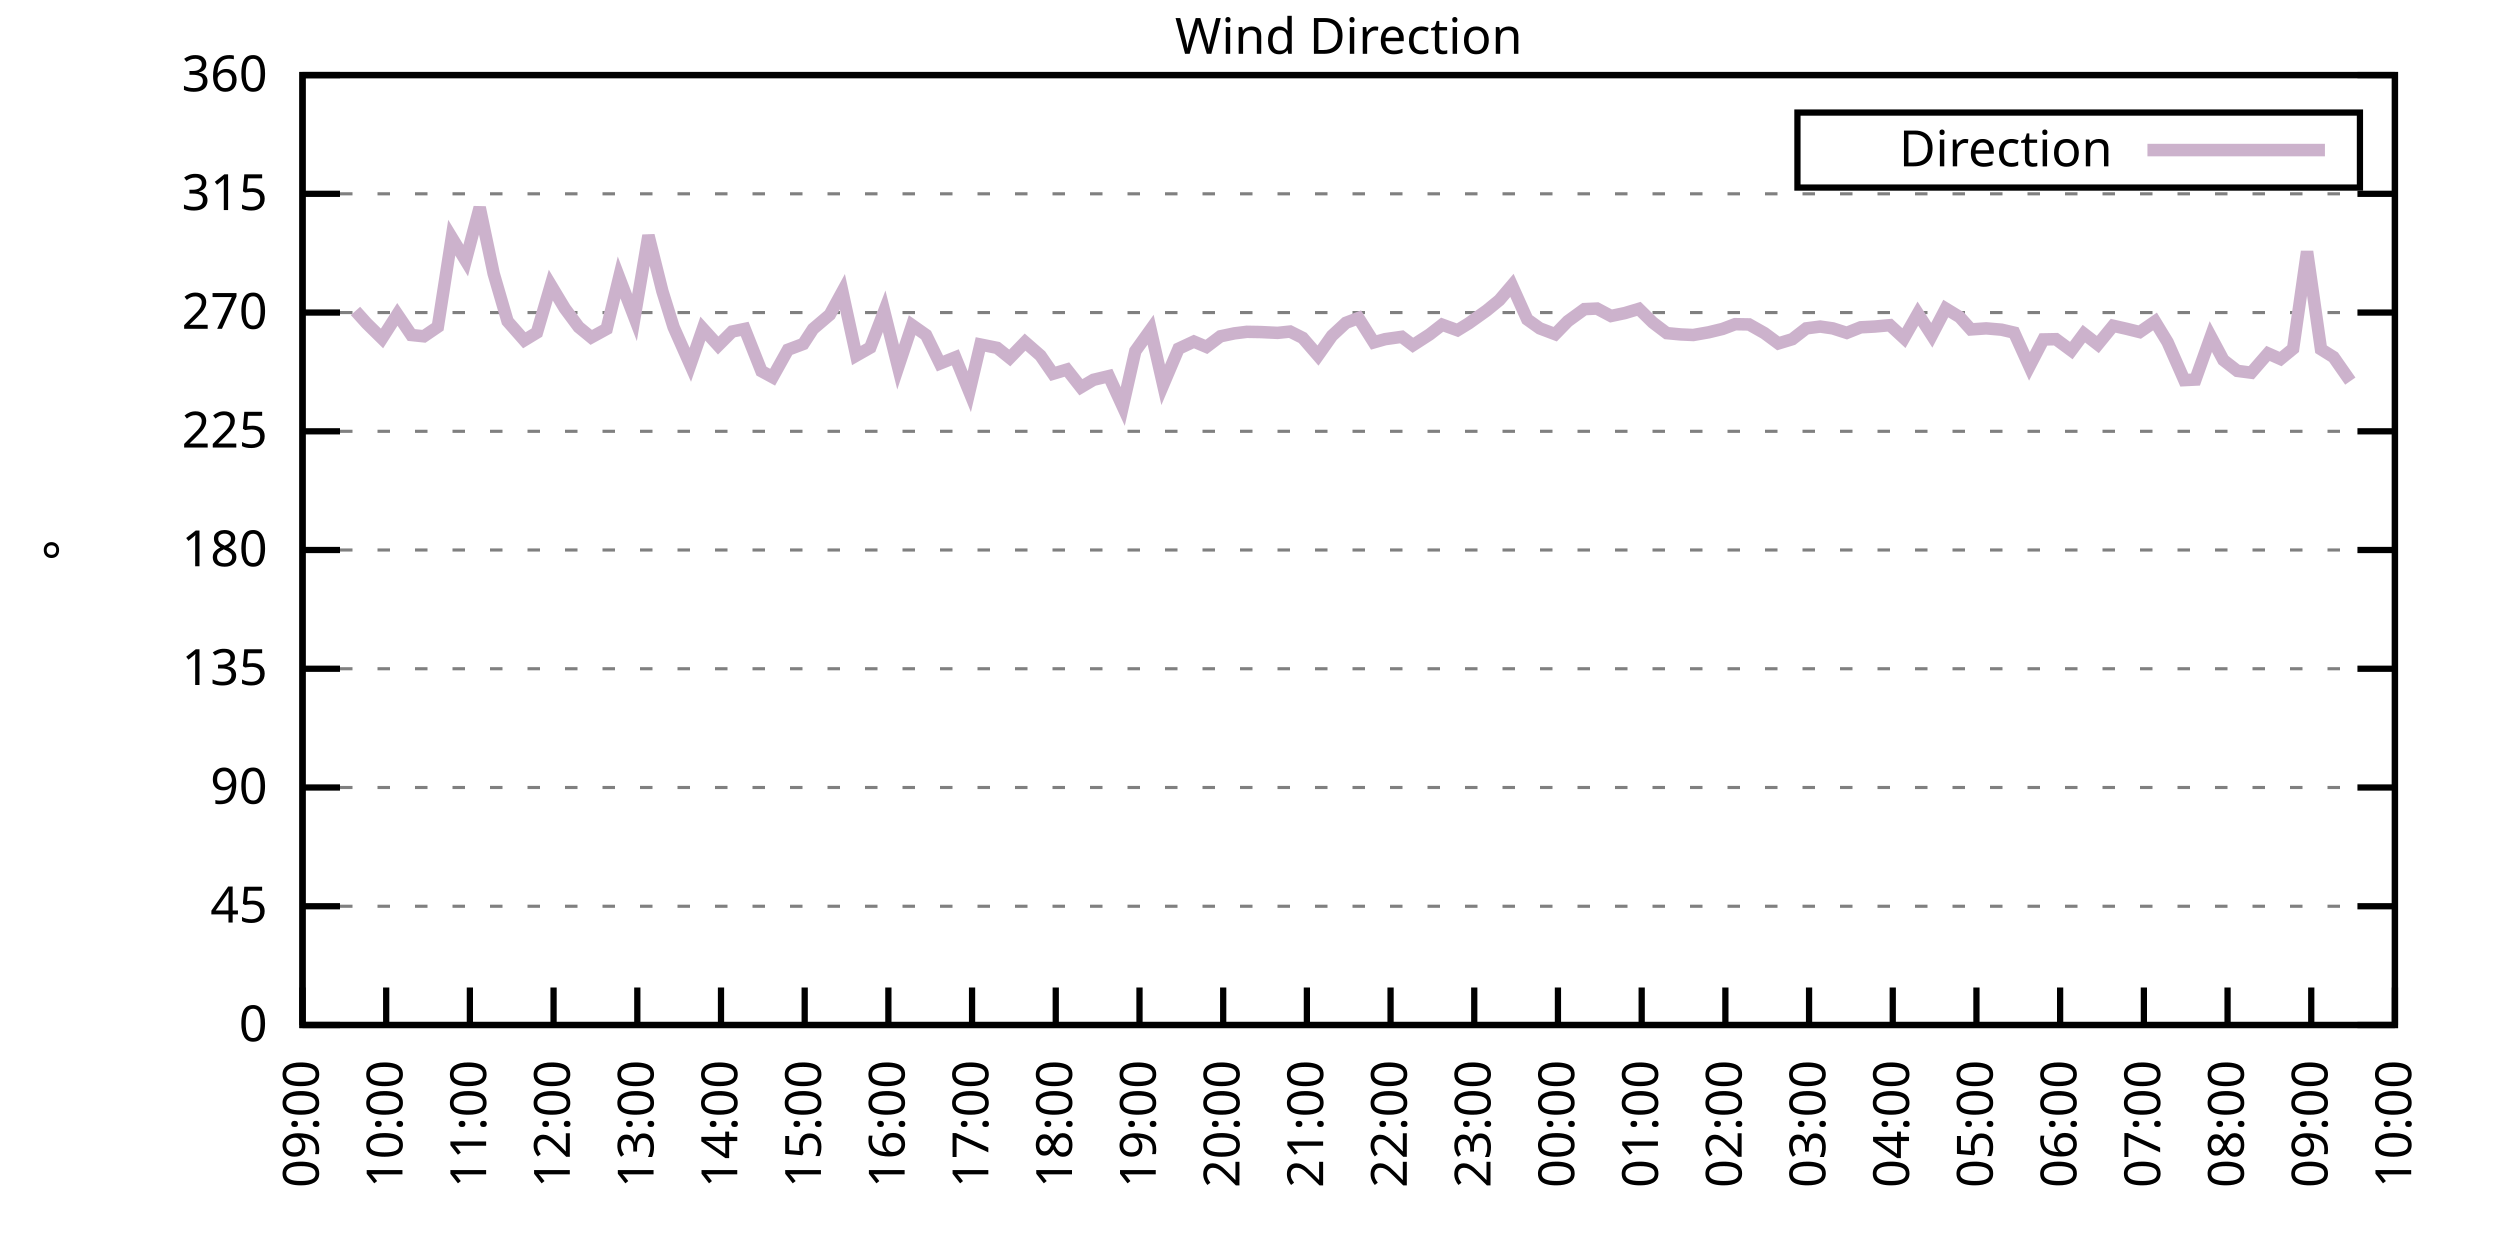
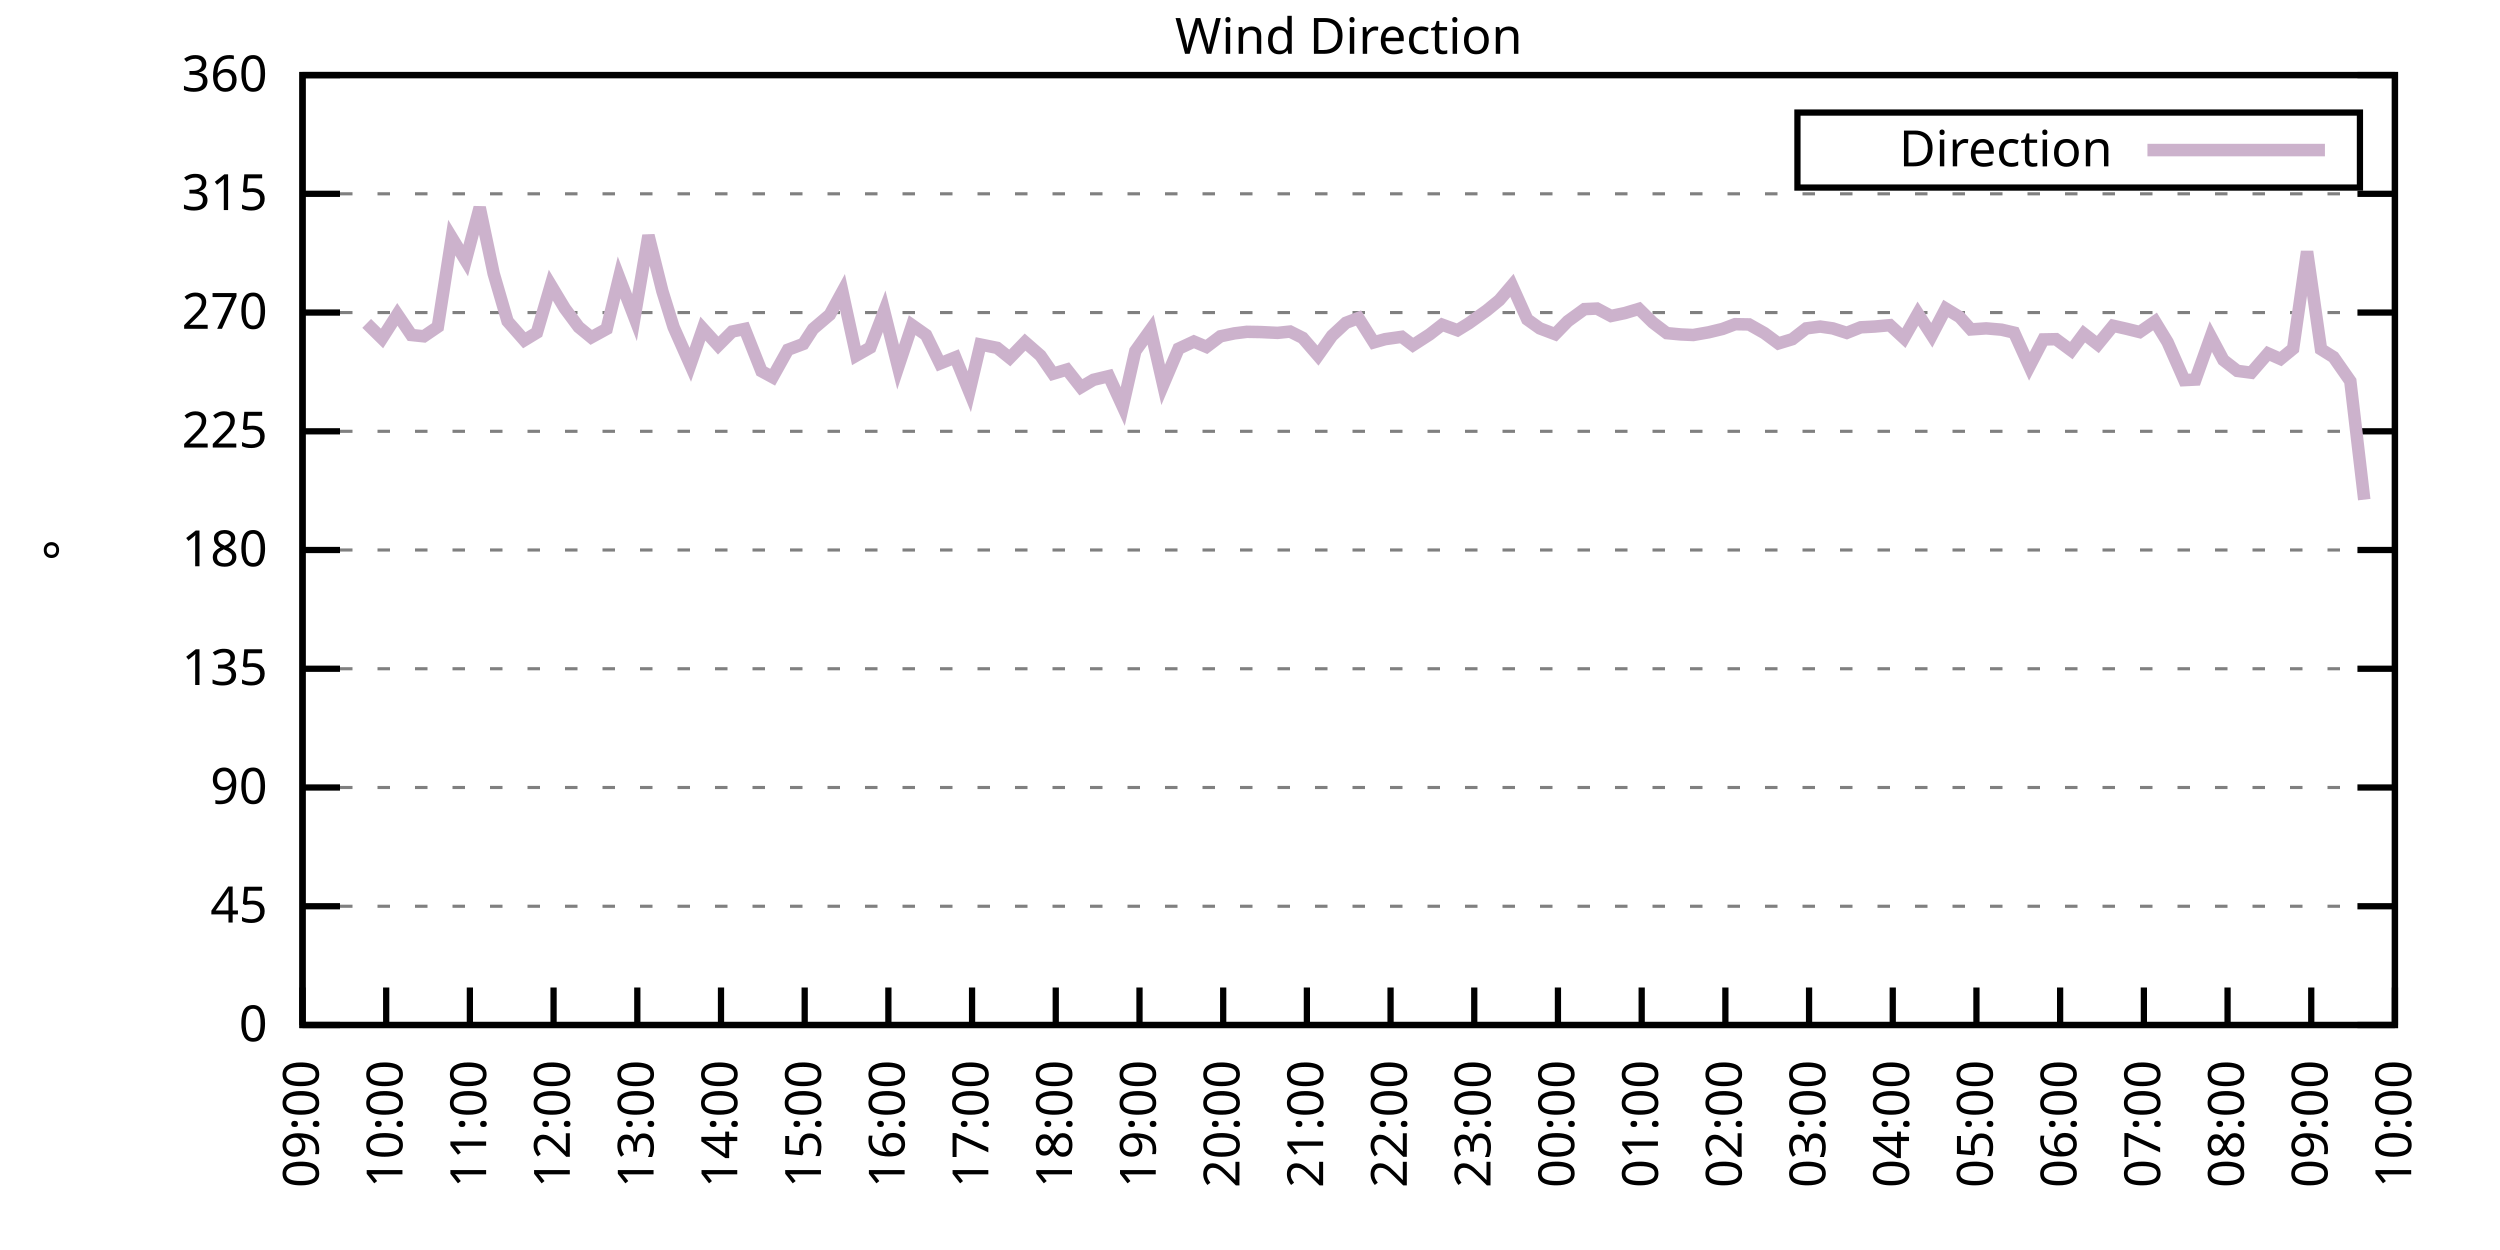
<svg xmlns="http://www.w3.org/2000/svg" xmlns:xlink="http://www.w3.org/1999/xlink" width="400" height="200" viewBox="0 0 400 200">
  <g id="gnuplot_canvas">
    <rect x="0" y="0" width="400" height="200" fill="none" />
    <defs>
      <circle id="gpDot" r="0.5" stroke-width="0.5" stroke="currentColor" />
      <path id="gpPt0" stroke-width="0.333" stroke="currentColor" d="M-1,0 h2 M0,-1 v2" />
      <path id="gpPt1" stroke-width="0.333" stroke="currentColor" d="M-1,-1 L1,1 M1,-1 L-1,1" />
      <path id="gpPt2" stroke-width="0.333" stroke="currentColor" d="M-1,0 L1,0 M0,-1 L0,1 M-1,-1 L1,1 M-1,1 L1,-1" />
      <rect id="gpPt3" stroke-width="0.333" stroke="currentColor" x="-1" y="-1" width="2" height="2" />
      <rect id="gpPt4" stroke-width="0.333" stroke="currentColor" fill="currentColor" x="-1" y="-1" width="2" height="2" />
      <circle id="gpPt5" stroke-width="0.333" stroke="currentColor" cx="0" cy="0" r="1" />
      <use xlink:href="#gpPt5" id="gpPt6" fill="currentColor" stroke="none" />
      <path id="gpPt7" stroke-width="0.333" stroke="currentColor" d="M0,-1.33 L-1.33,0.67 L1.33,0.67 z" />
      <use xlink:href="#gpPt7" id="gpPt8" fill="currentColor" stroke="none" />
      <use xlink:href="#gpPt7" id="gpPt9" stroke="currentColor" transform="rotate(180)" />
      <use xlink:href="#gpPt9" id="gpPt10" fill="currentColor" stroke="none" />
      <use xlink:href="#gpPt3" id="gpPt11" stroke="currentColor" transform="rotate(45)" />
      <use xlink:href="#gpPt11" id="gpPt12" fill="currentColor" stroke="none" />
      <path id="gpPt13" stroke-width="0.333" stroke="currentColor" d="M0,1.330 L1.265,0.411 L0.782,-1.067 L-0.782,-1.076 L-1.265,0.411 z" />
      <use xlink:href="#gpPt13" id="gpPt14" fill="currentColor" stroke="none" />
      <filter id="textbox" filterUnits="objectBoundingBox" x="0" y="0" height="1" width="1">
        <feFlood flood-color="white" flood-opacity="1" result="bgnd" />
        <feComposite in="SourceGraphic" in2="bgnd" operator="atop" />
      </filter>
      <filter id="greybox" filterUnits="objectBoundingBox" x="0" y="0" height="1" width="1">
        <feFlood flood-color="lightgrey" flood-opacity="1" result="grey" />
        <feComposite in="SourceGraphic" in2="grey" operator="atop" />
      </filter>
    </defs>
    <g fill="none" color="white" stroke="currentColor" stroke-width="1.00" stroke-linecap="butt" stroke-linejoin="miter">
</g>
    <g fill="none" color="black" stroke="currentColor" stroke-width="1.00" stroke-linecap="butt" stroke-linejoin="miter">
      <g stroke="none" shape-rendering="crispEdges">
        <polygon fill="rgb(255, 255, 255)" points="48.40,164.00 383.18,164.00 383.18,12.02 48.40,12.02 " />
      </g>
    </g>
    <g fill="none" color="black" stroke="currentColor" stroke-width="1.00" stroke-linecap="butt" stroke-linejoin="miter">
</g>
    <g fill="none" color="black" stroke="black" stroke-width="0.50" stroke-linecap="butt" stroke-linejoin="miter">
</g>
    <g fill="none" color="gray" stroke="currentColor" stroke-width="0.50" stroke-linecap="butt" stroke-linejoin="miter">
      <path stroke="gray" stroke-dasharray="2,4" class="gridline" d="M48.40,164.00 L383.19,164.00  " />
    </g>
    <g fill="none" color="gray" stroke="gray" stroke-width="1.00" stroke-linecap="butt" stroke-linejoin="miter">
</g>
    <g fill="none" color="black" stroke="currentColor" stroke-width="1.00" stroke-linecap="butt" stroke-linejoin="miter">
      <path stroke="black" d="M48.40,164.00 L54.40,164.00 M383.19,164.00 L377.19,164.00  " />
      <g transform="translate(42.80,166.60)" stroke="none" fill="black" font-family="Sans" font-size="8.00" text-anchor="end">
        <text>
          <tspan font-family="Sans"> 0</tspan>
        </text>
      </g>
    </g>
    <g fill="none" color="black" stroke="currentColor" stroke-width="1.00" stroke-linecap="butt" stroke-linejoin="miter">
</g>
    <g fill="none" color="black" stroke="black" stroke-width="0.50" stroke-linecap="butt" stroke-linejoin="miter">
</g>
    <g fill="none" color="gray" stroke="currentColor" stroke-width="0.50" stroke-linecap="butt" stroke-linejoin="miter">
      <path stroke="gray" stroke-dasharray="2,4" class="gridline" d="M48.40,145.00 L383.19,145.00  " />
    </g>
    <g fill="none" color="gray" stroke="gray" stroke-width="1.00" stroke-linecap="butt" stroke-linejoin="miter">
</g>
    <g fill="none" color="black" stroke="currentColor" stroke-width="1.00" stroke-linecap="butt" stroke-linejoin="miter">
      <path stroke="black" d="M48.40,145.00 L54.40,145.00 M383.19,145.00 L377.19,145.00  " />
      <g transform="translate(42.80,147.60)" stroke="none" fill="black" font-family="Sans" font-size="8.00" text-anchor="end">
        <text>
          <tspan font-family="Sans"> 45</tspan>
        </text>
      </g>
    </g>
    <g fill="none" color="black" stroke="currentColor" stroke-width="1.00" stroke-linecap="butt" stroke-linejoin="miter">
</g>
    <g fill="none" color="black" stroke="black" stroke-width="0.50" stroke-linecap="butt" stroke-linejoin="miter">
</g>
    <g fill="none" color="gray" stroke="currentColor" stroke-width="0.50" stroke-linecap="butt" stroke-linejoin="miter">
      <path stroke="gray" stroke-dasharray="2,4" class="gridline" d="M48.40,126.00 L383.19,126.00  " />
    </g>
    <g fill="none" color="gray" stroke="gray" stroke-width="1.00" stroke-linecap="butt" stroke-linejoin="miter">
</g>
    <g fill="none" color="black" stroke="currentColor" stroke-width="1.00" stroke-linecap="butt" stroke-linejoin="miter">
      <path stroke="black" d="M48.40,126.00 L54.40,126.00 M383.19,126.00 L377.19,126.00  " />
      <g transform="translate(42.80,128.60)" stroke="none" fill="black" font-family="Sans" font-size="8.00" text-anchor="end">
        <text>
          <tspan font-family="Sans"> 90</tspan>
        </text>
      </g>
    </g>
    <g fill="none" color="black" stroke="currentColor" stroke-width="1.00" stroke-linecap="butt" stroke-linejoin="miter">
</g>
    <g fill="none" color="black" stroke="black" stroke-width="0.50" stroke-linecap="butt" stroke-linejoin="miter">
</g>
    <g fill="none" color="gray" stroke="currentColor" stroke-width="0.50" stroke-linecap="butt" stroke-linejoin="miter">
      <path stroke="gray" stroke-dasharray="2,4" class="gridline" d="M48.40,107.00 L383.19,107.00  " />
    </g>
    <g fill="none" color="gray" stroke="gray" stroke-width="1.00" stroke-linecap="butt" stroke-linejoin="miter">
</g>
    <g fill="none" color="black" stroke="currentColor" stroke-width="1.00" stroke-linecap="butt" stroke-linejoin="miter">
      <path stroke="black" d="M48.40,107.00 L54.40,107.00 M383.19,107.00 L377.19,107.00  " />
      <g transform="translate(42.80,109.60)" stroke="none" fill="black" font-family="Sans" font-size="8.00" text-anchor="end">
        <text>
          <tspan font-family="Sans"> 135</tspan>
        </text>
      </g>
    </g>
    <g fill="none" color="black" stroke="currentColor" stroke-width="1.00" stroke-linecap="butt" stroke-linejoin="miter">
</g>
    <g fill="none" color="black" stroke="black" stroke-width="0.50" stroke-linecap="butt" stroke-linejoin="miter">
</g>
    <g fill="none" color="gray" stroke="currentColor" stroke-width="0.50" stroke-linecap="butt" stroke-linejoin="miter">
      <path stroke="gray" stroke-dasharray="2,4" class="gridline" d="M48.40,88.00 L383.19,88.00  " />
    </g>
    <g fill="none" color="gray" stroke="gray" stroke-width="1.00" stroke-linecap="butt" stroke-linejoin="miter">
</g>
    <g fill="none" color="black" stroke="currentColor" stroke-width="1.00" stroke-linecap="butt" stroke-linejoin="miter">
      <path stroke="black" d="M48.40,88.00 L54.40,88.00 M383.19,88.00 L377.19,88.00  " />
      <g transform="translate(42.80,90.60)" stroke="none" fill="black" font-family="Sans" font-size="8.00" text-anchor="end">
        <text>
          <tspan font-family="Sans"> 180</tspan>
        </text>
      </g>
    </g>
    <g fill="none" color="black" stroke="currentColor" stroke-width="1.00" stroke-linecap="butt" stroke-linejoin="miter">
</g>
    <g fill="none" color="black" stroke="black" stroke-width="0.50" stroke-linecap="butt" stroke-linejoin="miter">
</g>
    <g fill="none" color="gray" stroke="currentColor" stroke-width="0.50" stroke-linecap="butt" stroke-linejoin="miter">
      <path stroke="gray" stroke-dasharray="2,4" class="gridline" d="M48.40,69.01 L383.19,69.01  " />
    </g>
    <g fill="none" color="gray" stroke="gray" stroke-width="1.00" stroke-linecap="butt" stroke-linejoin="miter">
</g>
    <g fill="none" color="black" stroke="currentColor" stroke-width="1.00" stroke-linecap="butt" stroke-linejoin="miter">
      <path stroke="black" d="M48.40,69.01 L54.40,69.01 M383.19,69.01 L377.19,69.01  " />
      <g transform="translate(42.80,71.61)" stroke="none" fill="black" font-family="Sans" font-size="8.00" text-anchor="end">
        <text>
          <tspan font-family="Sans"> 225</tspan>
        </text>
      </g>
    </g>
    <g fill="none" color="black" stroke="currentColor" stroke-width="1.00" stroke-linecap="butt" stroke-linejoin="miter">
</g>
    <g fill="none" color="black" stroke="black" stroke-width="0.50" stroke-linecap="butt" stroke-linejoin="miter">
</g>
    <g fill="none" color="gray" stroke="currentColor" stroke-width="0.50" stroke-linecap="butt" stroke-linejoin="miter">
      <path stroke="gray" stroke-dasharray="2,4" class="gridline" d="M48.40,50.01 L383.19,50.01  " />
    </g>
    <g fill="none" color="gray" stroke="gray" stroke-width="1.00" stroke-linecap="butt" stroke-linejoin="miter">
</g>
    <g fill="none" color="black" stroke="currentColor" stroke-width="1.00" stroke-linecap="butt" stroke-linejoin="miter">
      <path stroke="black" d="M48.40,50.01 L54.40,50.01 M383.19,50.01 L377.19,50.01  " />
      <g transform="translate(42.80,52.61)" stroke="none" fill="black" font-family="Sans" font-size="8.00" text-anchor="end">
        <text>
          <tspan font-family="Sans"> 270</tspan>
        </text>
      </g>
    </g>
    <g fill="none" color="black" stroke="currentColor" stroke-width="1.00" stroke-linecap="butt" stroke-linejoin="miter">
</g>
    <g fill="none" color="black" stroke="black" stroke-width="0.50" stroke-linecap="butt" stroke-linejoin="miter">
</g>
    <g fill="none" color="gray" stroke="currentColor" stroke-width="0.50" stroke-linecap="butt" stroke-linejoin="miter">
      <path stroke="gray" stroke-dasharray="2,4" class="gridline" d="M48.40,31.01 L383.19,31.01  " />
    </g>
    <g fill="none" color="gray" stroke="gray" stroke-width="1.00" stroke-linecap="butt" stroke-linejoin="miter">
</g>
    <g fill="none" color="black" stroke="currentColor" stroke-width="1.00" stroke-linecap="butt" stroke-linejoin="miter">
      <path stroke="black" d="M48.40,31.01 L54.40,31.01 M383.19,31.01 L377.19,31.01  " />
      <g transform="translate(42.80,33.61)" stroke="none" fill="black" font-family="Sans" font-size="8.00" text-anchor="end">
        <text>
          <tspan font-family="Sans"> 315</tspan>
        </text>
      </g>
    </g>
    <g fill="none" color="black" stroke="currentColor" stroke-width="1.00" stroke-linecap="butt" stroke-linejoin="miter">
</g>
    <g fill="none" color="black" stroke="black" stroke-width="0.50" stroke-linecap="butt" stroke-linejoin="miter">
</g>
    <g fill="none" color="gray" stroke="currentColor" stroke-width="0.50" stroke-linecap="butt" stroke-linejoin="miter">
      <path stroke="gray" stroke-dasharray="2,4" class="gridline" d="M48.40,12.01 L383.19,12.01  " />
    </g>
    <g fill="none" color="gray" stroke="gray" stroke-width="1.00" stroke-linecap="butt" stroke-linejoin="miter">
</g>
    <g fill="none" color="black" stroke="currentColor" stroke-width="1.00" stroke-linecap="butt" stroke-linejoin="miter">
      <path stroke="black" d="M48.40,12.01 L54.40,12.01 M383.19,12.01 L377.19,12.01  " />
      <g transform="translate(42.80,14.61)" stroke="none" fill="black" font-family="Sans" font-size="8.00" text-anchor="end">
        <text>
          <tspan font-family="Sans"> 360</tspan>
        </text>
      </g>
    </g>
    <g fill="none" color="black" stroke="currentColor" stroke-width="1.00" stroke-linecap="butt" stroke-linejoin="miter">
      <path stroke="black" d="M48.40,164.00 L48.40,158.00  " />
      <g transform="translate(51.00,169.60) rotate(270.00)" stroke="none" fill="black" font-family="Sans" font-size="8.00" text-anchor="end">
        <text>
          <tspan font-family="Sans">09:00</tspan>
        </text>
      </g>
    </g>
    <g fill="none" color="black" stroke="currentColor" stroke-width="1.00" stroke-linecap="butt" stroke-linejoin="miter">
      <path stroke="black" d="M61.79,164.00 L61.79,158.00  " />
      <g transform="translate(64.39,169.60) rotate(270.00)" stroke="none" fill="black" font-family="Sans" font-size="8.00" text-anchor="end">
        <text>
          <tspan font-family="Sans">10:00</tspan>
        </text>
      </g>
    </g>
    <g fill="none" color="black" stroke="currentColor" stroke-width="1.00" stroke-linecap="butt" stroke-linejoin="miter">
      <path stroke="black" d="M75.18,164.00 L75.18,158.00  " />
      <g transform="translate(77.78,169.60) rotate(270.00)" stroke="none" fill="black" font-family="Sans" font-size="8.00" text-anchor="end">
        <text>
          <tspan font-family="Sans">11:00</tspan>
        </text>
      </g>
    </g>
    <g fill="none" color="black" stroke="currentColor" stroke-width="1.00" stroke-linecap="butt" stroke-linejoin="miter">
      <path stroke="black" d="M88.57,164.00 L88.57,158.00  " />
      <g transform="translate(91.17,169.60) rotate(270.00)" stroke="none" fill="black" font-family="Sans" font-size="8.00" text-anchor="end">
        <text>
          <tspan font-family="Sans">12:00</tspan>
        </text>
      </g>
    </g>
    <g fill="none" color="black" stroke="currentColor" stroke-width="1.00" stroke-linecap="butt" stroke-linejoin="miter">
      <path stroke="black" d="M101.97,164.00 L101.97,158.00  " />
      <g transform="translate(104.57,169.60) rotate(270.00)" stroke="none" fill="black" font-family="Sans" font-size="8.00" text-anchor="end">
        <text>
          <tspan font-family="Sans">13:00</tspan>
        </text>
      </g>
    </g>
    <g fill="none" color="black" stroke="currentColor" stroke-width="1.00" stroke-linecap="butt" stroke-linejoin="miter">
      <path stroke="black" d="M115.36,164.00 L115.36,158.00  " />
      <g transform="translate(117.96,169.60) rotate(270.00)" stroke="none" fill="black" font-family="Sans" font-size="8.00" text-anchor="end">
        <text>
          <tspan font-family="Sans">14:00</tspan>
        </text>
      </g>
    </g>
    <g fill="none" color="black" stroke="currentColor" stroke-width="1.00" stroke-linecap="butt" stroke-linejoin="miter">
      <path stroke="black" d="M128.75,164.00 L128.75,158.00  " />
      <g transform="translate(131.35,169.60) rotate(270.00)" stroke="none" fill="black" font-family="Sans" font-size="8.00" text-anchor="end">
        <text>
          <tspan font-family="Sans">15:00</tspan>
        </text>
      </g>
    </g>
    <g fill="none" color="black" stroke="currentColor" stroke-width="1.00" stroke-linecap="butt" stroke-linejoin="miter">
      <path stroke="black" d="M142.14,164.00 L142.14,158.00  " />
      <g transform="translate(144.74,169.60) rotate(270.00)" stroke="none" fill="black" font-family="Sans" font-size="8.00" text-anchor="end">
        <text>
          <tspan font-family="Sans">16:00</tspan>
        </text>
      </g>
    </g>
    <g fill="none" color="black" stroke="currentColor" stroke-width="1.00" stroke-linecap="butt" stroke-linejoin="miter">
      <path stroke="black" d="M155.53,164.00 L155.53,158.00  " />
      <g transform="translate(158.13,169.60) rotate(270.00)" stroke="none" fill="black" font-family="Sans" font-size="8.00" text-anchor="end">
        <text>
          <tspan font-family="Sans">17:00</tspan>
        </text>
      </g>
    </g>
    <g fill="none" color="black" stroke="currentColor" stroke-width="1.00" stroke-linecap="butt" stroke-linejoin="miter">
      <path stroke="black" d="M168.92,164.00 L168.92,158.00  " />
      <g transform="translate(171.52,169.60) rotate(270.00)" stroke="none" fill="black" font-family="Sans" font-size="8.00" text-anchor="end">
        <text>
          <tspan font-family="Sans">18:00</tspan>
        </text>
      </g>
    </g>
    <g fill="none" color="black" stroke="currentColor" stroke-width="1.00" stroke-linecap="butt" stroke-linejoin="miter">
      <path stroke="black" d="M182.32,164.00 L182.32,158.00  " />
      <g transform="translate(184.92,169.60) rotate(270.00)" stroke="none" fill="black" font-family="Sans" font-size="8.00" text-anchor="end">
        <text>
          <tspan font-family="Sans">19:00</tspan>
        </text>
      </g>
    </g>
    <g fill="none" color="black" stroke="currentColor" stroke-width="1.00" stroke-linecap="butt" stroke-linejoin="miter">
      <path stroke="black" d="M195.71,164.00 L195.71,158.00  " />
      <g transform="translate(198.31,169.60) rotate(270.00)" stroke="none" fill="black" font-family="Sans" font-size="8.00" text-anchor="end">
        <text>
          <tspan font-family="Sans">20:00</tspan>
        </text>
      </g>
    </g>
    <g fill="none" color="black" stroke="currentColor" stroke-width="1.00" stroke-linecap="butt" stroke-linejoin="miter">
      <path stroke="black" d="M209.10,164.00 L209.10,158.00  " />
      <g transform="translate(211.70,169.60) rotate(270.00)" stroke="none" fill="black" font-family="Sans" font-size="8.00" text-anchor="end">
        <text>
          <tspan font-family="Sans">21:00</tspan>
        </text>
      </g>
    </g>
    <g fill="none" color="black" stroke="currentColor" stroke-width="1.00" stroke-linecap="butt" stroke-linejoin="miter">
      <path stroke="black" d="M222.49,164.00 L222.49,158.00  " />
      <g transform="translate(225.09,169.60) rotate(270.00)" stroke="none" fill="black" font-family="Sans" font-size="8.00" text-anchor="end">
        <text>
          <tspan font-family="Sans">22:00</tspan>
        </text>
      </g>
    </g>
    <g fill="none" color="black" stroke="currentColor" stroke-width="1.00" stroke-linecap="butt" stroke-linejoin="miter">
      <path stroke="black" d="M235.88,164.00 L235.88,158.00  " />
      <g transform="translate(238.48,169.60) rotate(270.00)" stroke="none" fill="black" font-family="Sans" font-size="8.00" text-anchor="end">
        <text>
          <tspan font-family="Sans">23:00</tspan>
        </text>
      </g>
    </g>
    <g fill="none" color="black" stroke="currentColor" stroke-width="1.00" stroke-linecap="butt" stroke-linejoin="miter">
      <path stroke="black" d="M249.27,164.00 L249.27,158.00  " />
      <g transform="translate(251.87,169.60) rotate(270.00)" stroke="none" fill="black" font-family="Sans" font-size="8.00" text-anchor="end">
        <text>
          <tspan font-family="Sans">00:00</tspan>
        </text>
      </g>
    </g>
    <g fill="none" color="black" stroke="currentColor" stroke-width="1.00" stroke-linecap="butt" stroke-linejoin="miter">
      <path stroke="black" d="M262.67,164.00 L262.67,158.00  " />
      <g transform="translate(265.27,169.60) rotate(270.00)" stroke="none" fill="black" font-family="Sans" font-size="8.00" text-anchor="end">
        <text>
          <tspan font-family="Sans">01:00</tspan>
        </text>
      </g>
    </g>
    <g fill="none" color="black" stroke="currentColor" stroke-width="1.00" stroke-linecap="butt" stroke-linejoin="miter">
      <path stroke="black" d="M276.06,164.00 L276.06,158.00  " />
      <g transform="translate(278.66,169.60) rotate(270.00)" stroke="none" fill="black" font-family="Sans" font-size="8.00" text-anchor="end">
        <text>
          <tspan font-family="Sans">02:00</tspan>
        </text>
      </g>
    </g>
    <g fill="none" color="black" stroke="currentColor" stroke-width="1.00" stroke-linecap="butt" stroke-linejoin="miter">
      <path stroke="black" d="M289.45,164.00 L289.45,158.00  " />
      <g transform="translate(292.05,169.60) rotate(270.00)" stroke="none" fill="black" font-family="Sans" font-size="8.00" text-anchor="end">
        <text>
          <tspan font-family="Sans">03:00</tspan>
        </text>
      </g>
    </g>
    <g fill="none" color="black" stroke="currentColor" stroke-width="1.00" stroke-linecap="butt" stroke-linejoin="miter">
      <path stroke="black" d="M302.84,164.00 L302.84,158.00  " />
      <g transform="translate(305.44,169.60) rotate(270.00)" stroke="none" fill="black" font-family="Sans" font-size="8.00" text-anchor="end">
        <text>
          <tspan font-family="Sans">04:00</tspan>
        </text>
      </g>
    </g>
    <g fill="none" color="black" stroke="currentColor" stroke-width="1.00" stroke-linecap="butt" stroke-linejoin="miter">
      <path stroke="black" d="M316.23,164.00 L316.23,158.00  " />
      <g transform="translate(318.83,169.60) rotate(270.00)" stroke="none" fill="black" font-family="Sans" font-size="8.00" text-anchor="end">
        <text>
          <tspan font-family="Sans">05:00</tspan>
        </text>
      </g>
    </g>
    <g fill="none" color="black" stroke="currentColor" stroke-width="1.00" stroke-linecap="butt" stroke-linejoin="miter">
      <path stroke="black" d="M329.62,164.00 L329.62,158.00  " />
      <g transform="translate(332.22,169.60) rotate(270.00)" stroke="none" fill="black" font-family="Sans" font-size="8.00" text-anchor="end">
        <text>
          <tspan font-family="Sans">06:00</tspan>
        </text>
      </g>
    </g>
    <g fill="none" color="black" stroke="currentColor" stroke-width="1.00" stroke-linecap="butt" stroke-linejoin="miter">
      <path stroke="black" d="M343.02,164.00 L343.02,158.00  " />
      <g transform="translate(345.62,169.60) rotate(270.00)" stroke="none" fill="black" font-family="Sans" font-size="8.00" text-anchor="end">
        <text>
          <tspan font-family="Sans">07:00</tspan>
        </text>
      </g>
    </g>
    <g fill="none" color="black" stroke="currentColor" stroke-width="1.00" stroke-linecap="butt" stroke-linejoin="miter">
      <path stroke="black" d="M356.41,164.00 L356.41,158.00  " />
      <g transform="translate(359.01,169.60) rotate(270.00)" stroke="none" fill="black" font-family="Sans" font-size="8.00" text-anchor="end">
        <text>
          <tspan font-family="Sans">08:00</tspan>
        </text>
      </g>
    </g>
    <g fill="none" color="black" stroke="currentColor" stroke-width="1.00" stroke-linecap="butt" stroke-linejoin="miter">
      <path stroke="black" d="M369.80,164.00 L369.80,158.00  " />
      <g transform="translate(372.40,169.60) rotate(270.00)" stroke="none" fill="black" font-family="Sans" font-size="8.00" text-anchor="end">
        <text>
          <tspan font-family="Sans">09:00</tspan>
        </text>
      </g>
    </g>
    <g fill="none" color="black" stroke="currentColor" stroke-width="1.00" stroke-linecap="butt" stroke-linejoin="miter">
      <path stroke="black" d="M383.19,164.00 L383.19,158.00  " />
      <g transform="translate(385.79,169.60) rotate(270.00)" stroke="none" fill="black" font-family="Sans" font-size="8.00" text-anchor="end">
        <text>
          <tspan font-family="Sans">10:00</tspan>
        </text>
      </g>
    </g>
    <g fill="none" color="black" stroke="currentColor" stroke-width="1.00" stroke-linecap="butt" stroke-linejoin="miter">
</g>
    <g fill="none" color="black" stroke="currentColor" stroke-width="1.00" stroke-linecap="butt" stroke-linejoin="miter">
      <path stroke="black" d="M48.40,12.01 L48.40,164.00 L383.19,164.00 L383.19,12.01 L48.40,12.01 Z  " />
    </g>
    <g fill="none" color="black" stroke="currentColor" stroke-width="1.00" stroke-linecap="butt" stroke-linejoin="miter">
</g>
    <g fill="none" color="black" stroke="currentColor" stroke-width="1.00" stroke-linecap="butt" stroke-linejoin="miter">
      <path stroke="black" d="M287.59,30.01 L287.59,18.01 L377.59,18.01 L377.59,30.01 L287.59,30.01 Z  " />
    </g>
    <g id="Wind_direction_plot_1">
      <g fill="none" color="white" stroke="black" stroke-width="2.00" stroke-linecap="butt" stroke-linejoin="miter">
</g>
      <g fill="none" color="black" stroke="currentColor" stroke-width="2.00" stroke-linecap="butt" stroke-linejoin="miter">
        <g transform="translate(337.99,26.61)" stroke="none" fill="black" font-family="Sans" font-size="8.00" text-anchor="end">
          <text>
            <tspan font-family="Sans">Direction</tspan>
          </text>
        </g>
      </g>
      <g fill="none" color="black" stroke="currentColor" stroke-width="2.00" stroke-linecap="butt" stroke-linejoin="miter">
-         <path stroke="rgb(204, 178, 204)" d="M343.59,24.01 L371.99,24.01 M56.88,49.75 L58.67,51.74 L61.12,54.15 L63.58,50.30 L65.81,53.60 L67.82,53.81   L70.05,52.29 L72.28,38.02 L74.51,41.69 L76.75,33.20 L78.98,43.76 L81.21,51.40 L83.89,54.44 L85.90,53.22   L88.13,45.62 L90.36,49.33 L92.59,52.33 L94.60,53.98 L97.06,52.63 L99.06,44.39 L101.52,50.81 L103.75,37.68   L105.98,46.59 L107.77,52.33 L110.45,58.37 L112.46,52.58 L114.91,55.28 L117.14,53.05 L119.15,52.63 L121.83,59.38   L123.62,60.35 L126.07,55.96 L128.53,55.03 L130.09,52.63 L132.77,50.35 L134.78,46.67 L137.01,56.89 L139.24,55.62   L141.47,49.80 L143.70,58.75 L145.94,52.03 L148.17,53.60 L150.40,58.16 L152.85,57.18 L155.09,62.67 L156.87,55.12   L159.55,55.66 L161.56,57.27 L164.01,54.74 L166.47,56.89 L168.48,59.80 L170.71,59.13 L172.94,61.96 L174.95,60.77   L177.41,60.18 L179.64,65.04 L181.65,56.17 L184.10,52.75 L186.11,61.58 L188.57,55.79 L191.02,54.65 L193.03,55.50   L195.26,53.81 L197.49,53.34 L199.50,53.09 L201.73,53.13 L204.41,53.26 L206.42,53.05 L208.43,54.06 L210.88,56.89   L213.12,53.72 L215.35,51.65 L217.36,50.89 L219.81,54.78 L221.60,54.27 L224.28,53.89 L226.06,55.24 L228.74,53.51   L230.75,51.95 L233.20,52.84 L234.99,51.74 L237.89,49.67 L239.90,48.02 L241.91,45.66 L244.36,51.11 L246.37,52.54   L248.83,53.47 L250.84,51.40 L253.51,49.46 L255.52,49.37 L257.76,50.56 L259.99,50.09 L262.22,49.42 L264.45,51.61   L266.68,53.30 L268.92,53.51 L270.92,53.60 L273.38,53.17 L275.61,52.63 L277.62,51.87 L279.85,51.91 L282.31,53.30   L284.54,54.95 L286.77,54.27 L289.00,52.54 L291.23,52.25 L293.24,52.54 L295.48,53.26 L297.71,52.37 L299.94,52.25   L302.39,52.03 L304.63,54.10 L306.86,50.18 L309.09,53.64 L311.32,49.37 L313.55,50.73 L315.34,52.71 L317.79,52.54   L320.25,52.75 L322.26,53.22 L324.71,58.62 L326.95,54.31 L328.95,54.27 L331.41,56.09 L333.42,53.39 L335.65,55.12   L338.10,52.12 L340.34,52.63 L342.35,53.13 L344.80,51.44 L346.81,54.74 L349.49,60.82 L351.27,60.73 L353.73,53.85   L355.74,57.61 L357.97,59.34 L360.20,59.63 L362.88,56.55 L364.89,57.44 L366.90,55.79 L369.13,40.25 L371.36,55.88   L373.37,57.14 L376.05,60.98  " />
+         <path stroke="rgb(204, 178, 204)" d="M343.59,24.01 L371.99,24.01 M58.67,51.74 L61.12,54.15 L63.58,50.30 L65.81,53.60 L67.82,53.81 L70.05,52.29   L72.28,38.02 L74.51,41.69 L76.75,33.20 L78.98,43.76 L81.21,51.40 L83.89,54.44 L85.90,53.22 L88.13,45.62   L90.36,49.33 L92.59,52.33 L94.60,53.98 L97.06,52.63 L99.06,44.39 L101.52,50.81 L103.75,37.68 L105.98,46.59   L107.77,52.33 L110.45,58.37 L112.46,52.58 L114.91,55.28 L117.14,53.05 L119.15,52.63 L121.83,59.38 L123.62,60.35   L126.07,55.96 L128.53,55.03 L130.09,52.63 L132.77,50.35 L134.78,46.67 L137.01,56.89 L139.24,55.62 L141.47,49.80   L143.70,58.75 L145.94,52.03 L148.17,53.60 L150.40,58.16 L152.85,57.18 L155.09,62.67 L156.87,55.12 L159.55,55.66   L161.56,57.27 L164.01,54.74 L166.47,56.89 L168.48,59.80 L170.71,59.13 L172.94,61.96 L174.95,60.77 L177.41,60.18   L179.64,65.04 L181.65,56.17 L184.10,52.75 L186.11,61.58 L188.57,55.79 L191.02,54.65 L193.03,55.50 L195.26,53.81   L197.49,53.34 L199.50,53.09 L201.73,53.13 L204.41,53.26 L206.42,53.05 L208.43,54.06 L210.88,56.89 L213.12,53.72   L215.35,51.65 L217.36,50.89 L219.81,54.78 L221.60,54.27 L224.28,53.89 L226.06,55.24 L228.74,53.51 L230.75,51.95   L233.20,52.84 L234.99,51.74 L237.89,49.67 L239.90,48.02 L241.91,45.66 L244.36,51.11 L246.37,52.54 L248.83,53.47   L250.84,51.40 L253.51,49.46 L255.52,49.37 L257.76,50.56 L259.99,50.09 L262.22,49.42 L264.45,51.61 L266.68,53.30   L268.92,53.51 L270.92,53.60 L273.38,53.17 L275.61,52.63 L277.62,51.87 L279.85,51.91 L282.31,53.30 L284.54,54.95   L286.77,54.27 L289.00,52.54 L291.23,52.25 L293.24,52.54 L295.48,53.26 L297.71,52.37 L299.94,52.25 L302.39,52.03   L304.63,54.10 L306.86,50.18 L309.09,53.64 L311.32,49.37 L313.55,50.73 L315.34,52.71 L317.79,52.54 L320.25,52.75   L322.26,53.22 L324.71,58.62 L326.95,54.31 L328.95,54.27 L331.41,56.09 L333.42,53.39 L335.65,55.12 L338.10,52.12   L340.34,52.63 L342.35,53.13 L344.80,51.44 L346.81,54.74 L349.49,60.82 L351.27,60.73 L353.73,53.85 L355.74,57.61   L357.97,59.34 L360.20,59.63 L362.88,56.55 L364.89,57.44 L366.90,55.79 L369.13,40.25 L371.36,55.88 L373.37,57.14   L376.05,60.98 L378.28,79.94  " />
      </g>
    </g>
    <g fill="none" color="black" stroke="currentColor" stroke-width="2.00" stroke-linecap="butt" stroke-linejoin="miter">
</g>
    <g fill="none" color="black" stroke="black" stroke-width="1.00" stroke-linecap="butt" stroke-linejoin="miter">
</g>
    <g fill="none" color="black" stroke="currentColor" stroke-width="1.00" stroke-linecap="butt" stroke-linejoin="miter">
      <path stroke="black" d="M48.40,12.01 L48.40,164.00 L383.19,164.00 L383.19,12.01 L48.40,12.01 Z  " />
      <g transform="translate(12.80,88.01) rotate(270.00)" stroke="none" fill="black" font-family="Sans" font-size="8.00" text-anchor="middle">
        <text>
          <tspan font-family="Sans">°</tspan>
        </text>
      </g>
    </g>
    <g fill="none" color="black" stroke="currentColor" stroke-width="1.00" stroke-linecap="butt" stroke-linejoin="miter">
</g>
    <g fill="none" color="black" stroke="currentColor" stroke-width="1.00" stroke-linecap="butt" stroke-linejoin="miter">
      <g transform="translate(215.79,8.61)" stroke="none" fill="black" font-family="Sans" font-size="8.00" text-anchor="middle">
        <text>
          <tspan font-family="Sans">Wind Direction</tspan>
        </text>
      </g>
    </g>
    <g fill="none" color="black" stroke="currentColor" stroke-width="1.00" stroke-linecap="butt" stroke-linejoin="miter">
</g>
  </g>
</svg>
